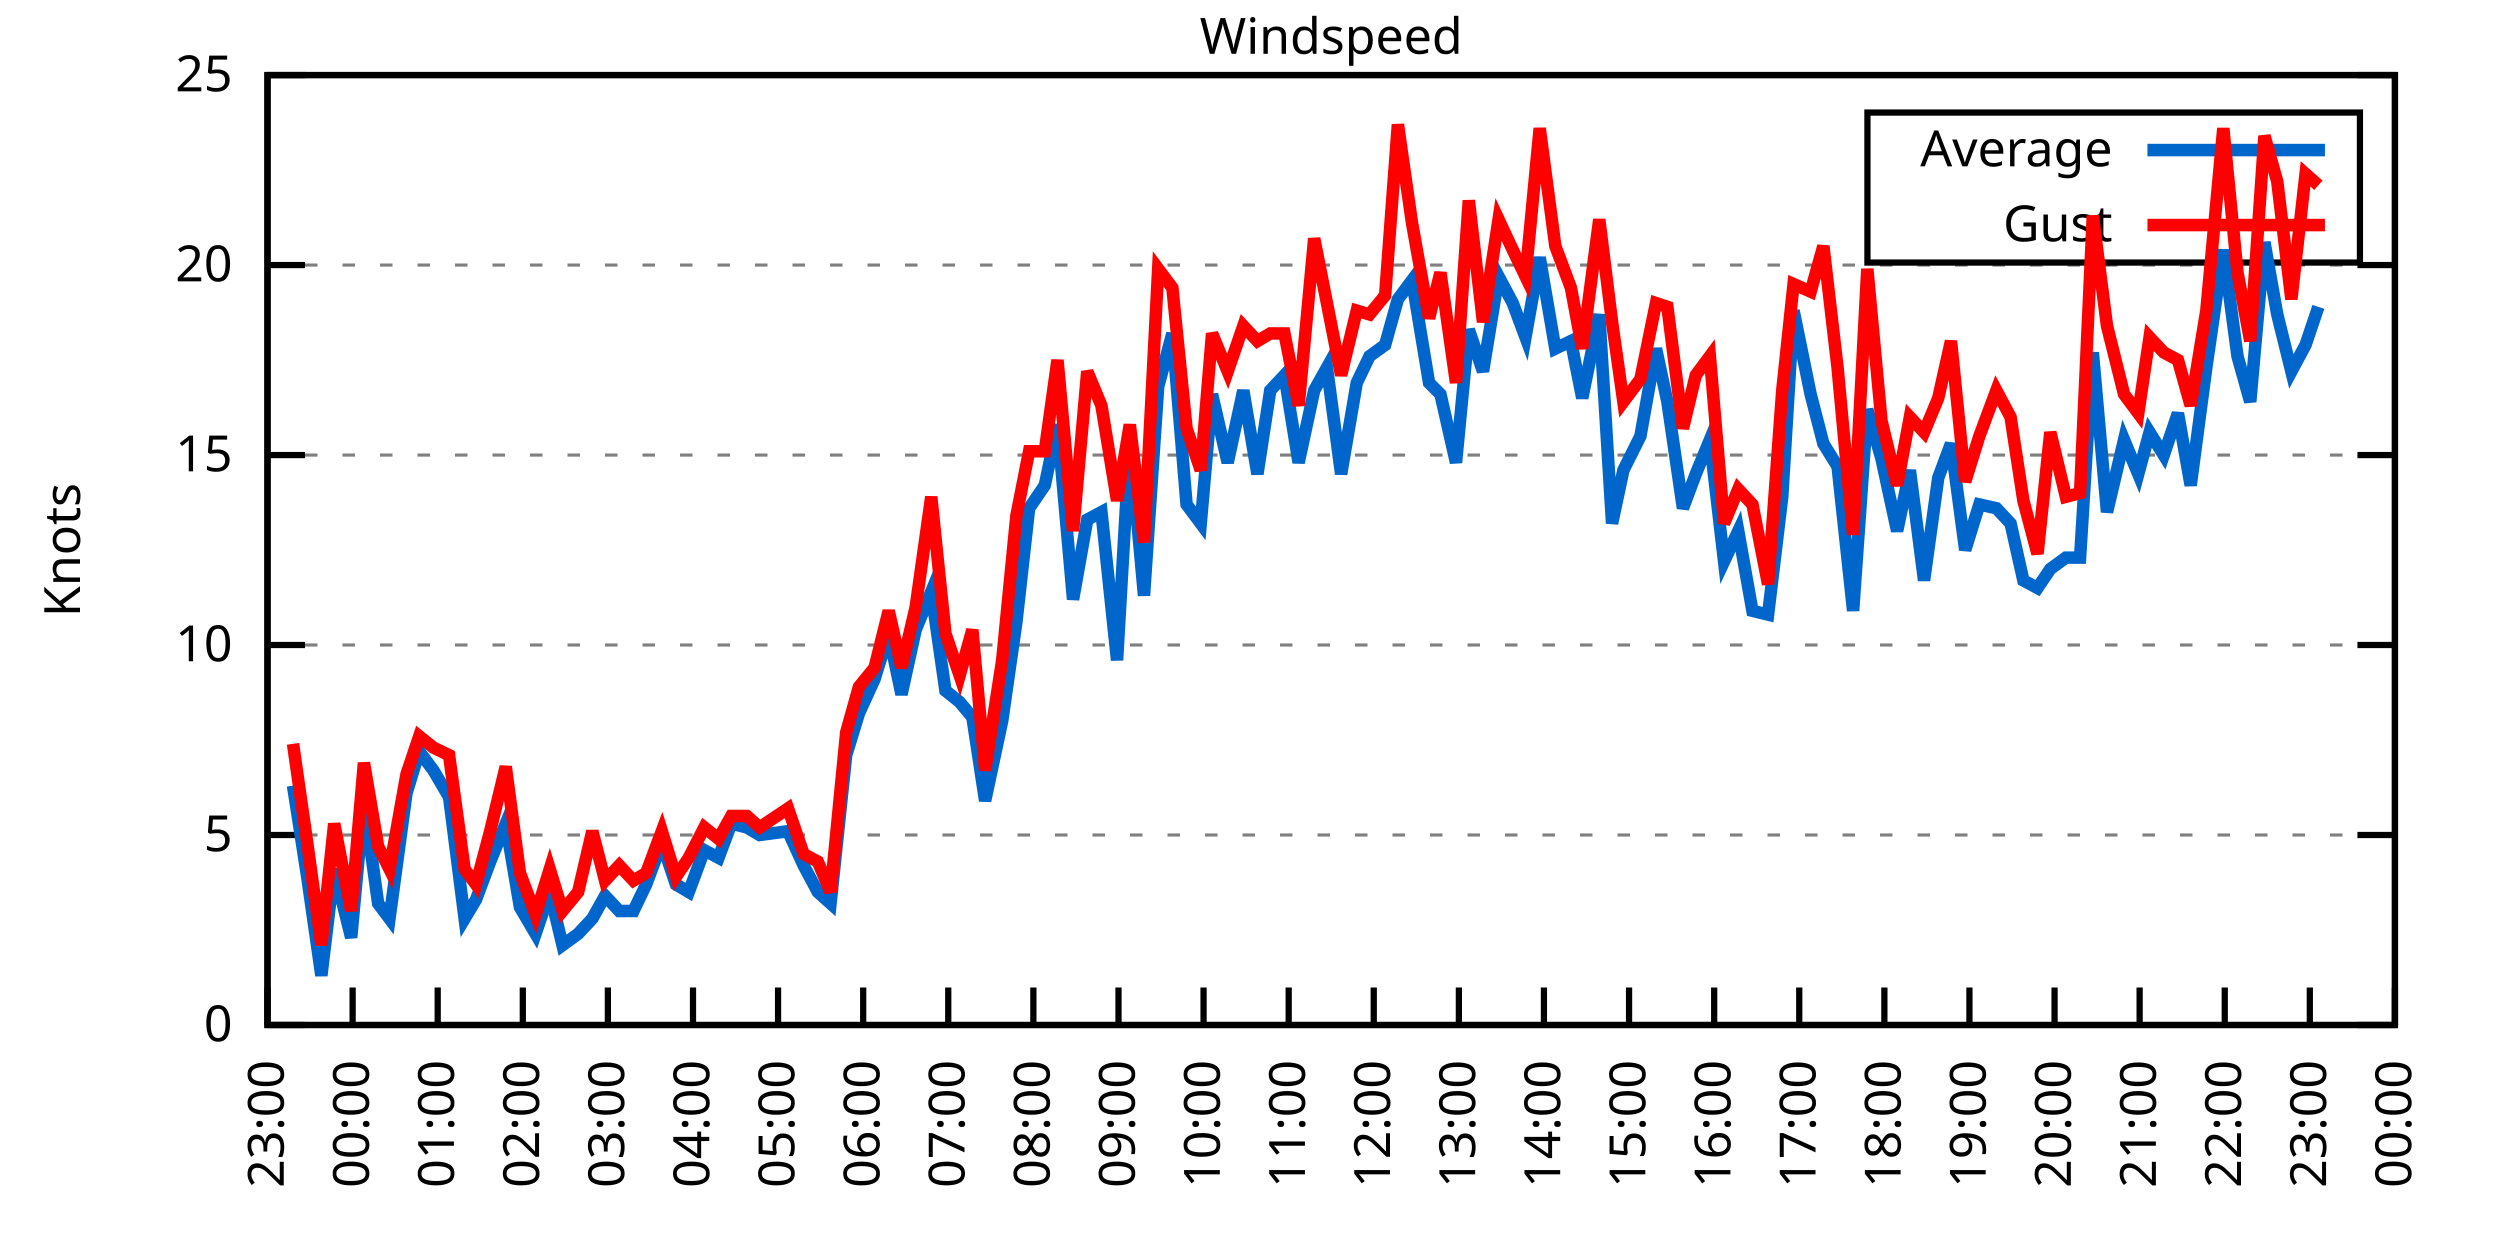
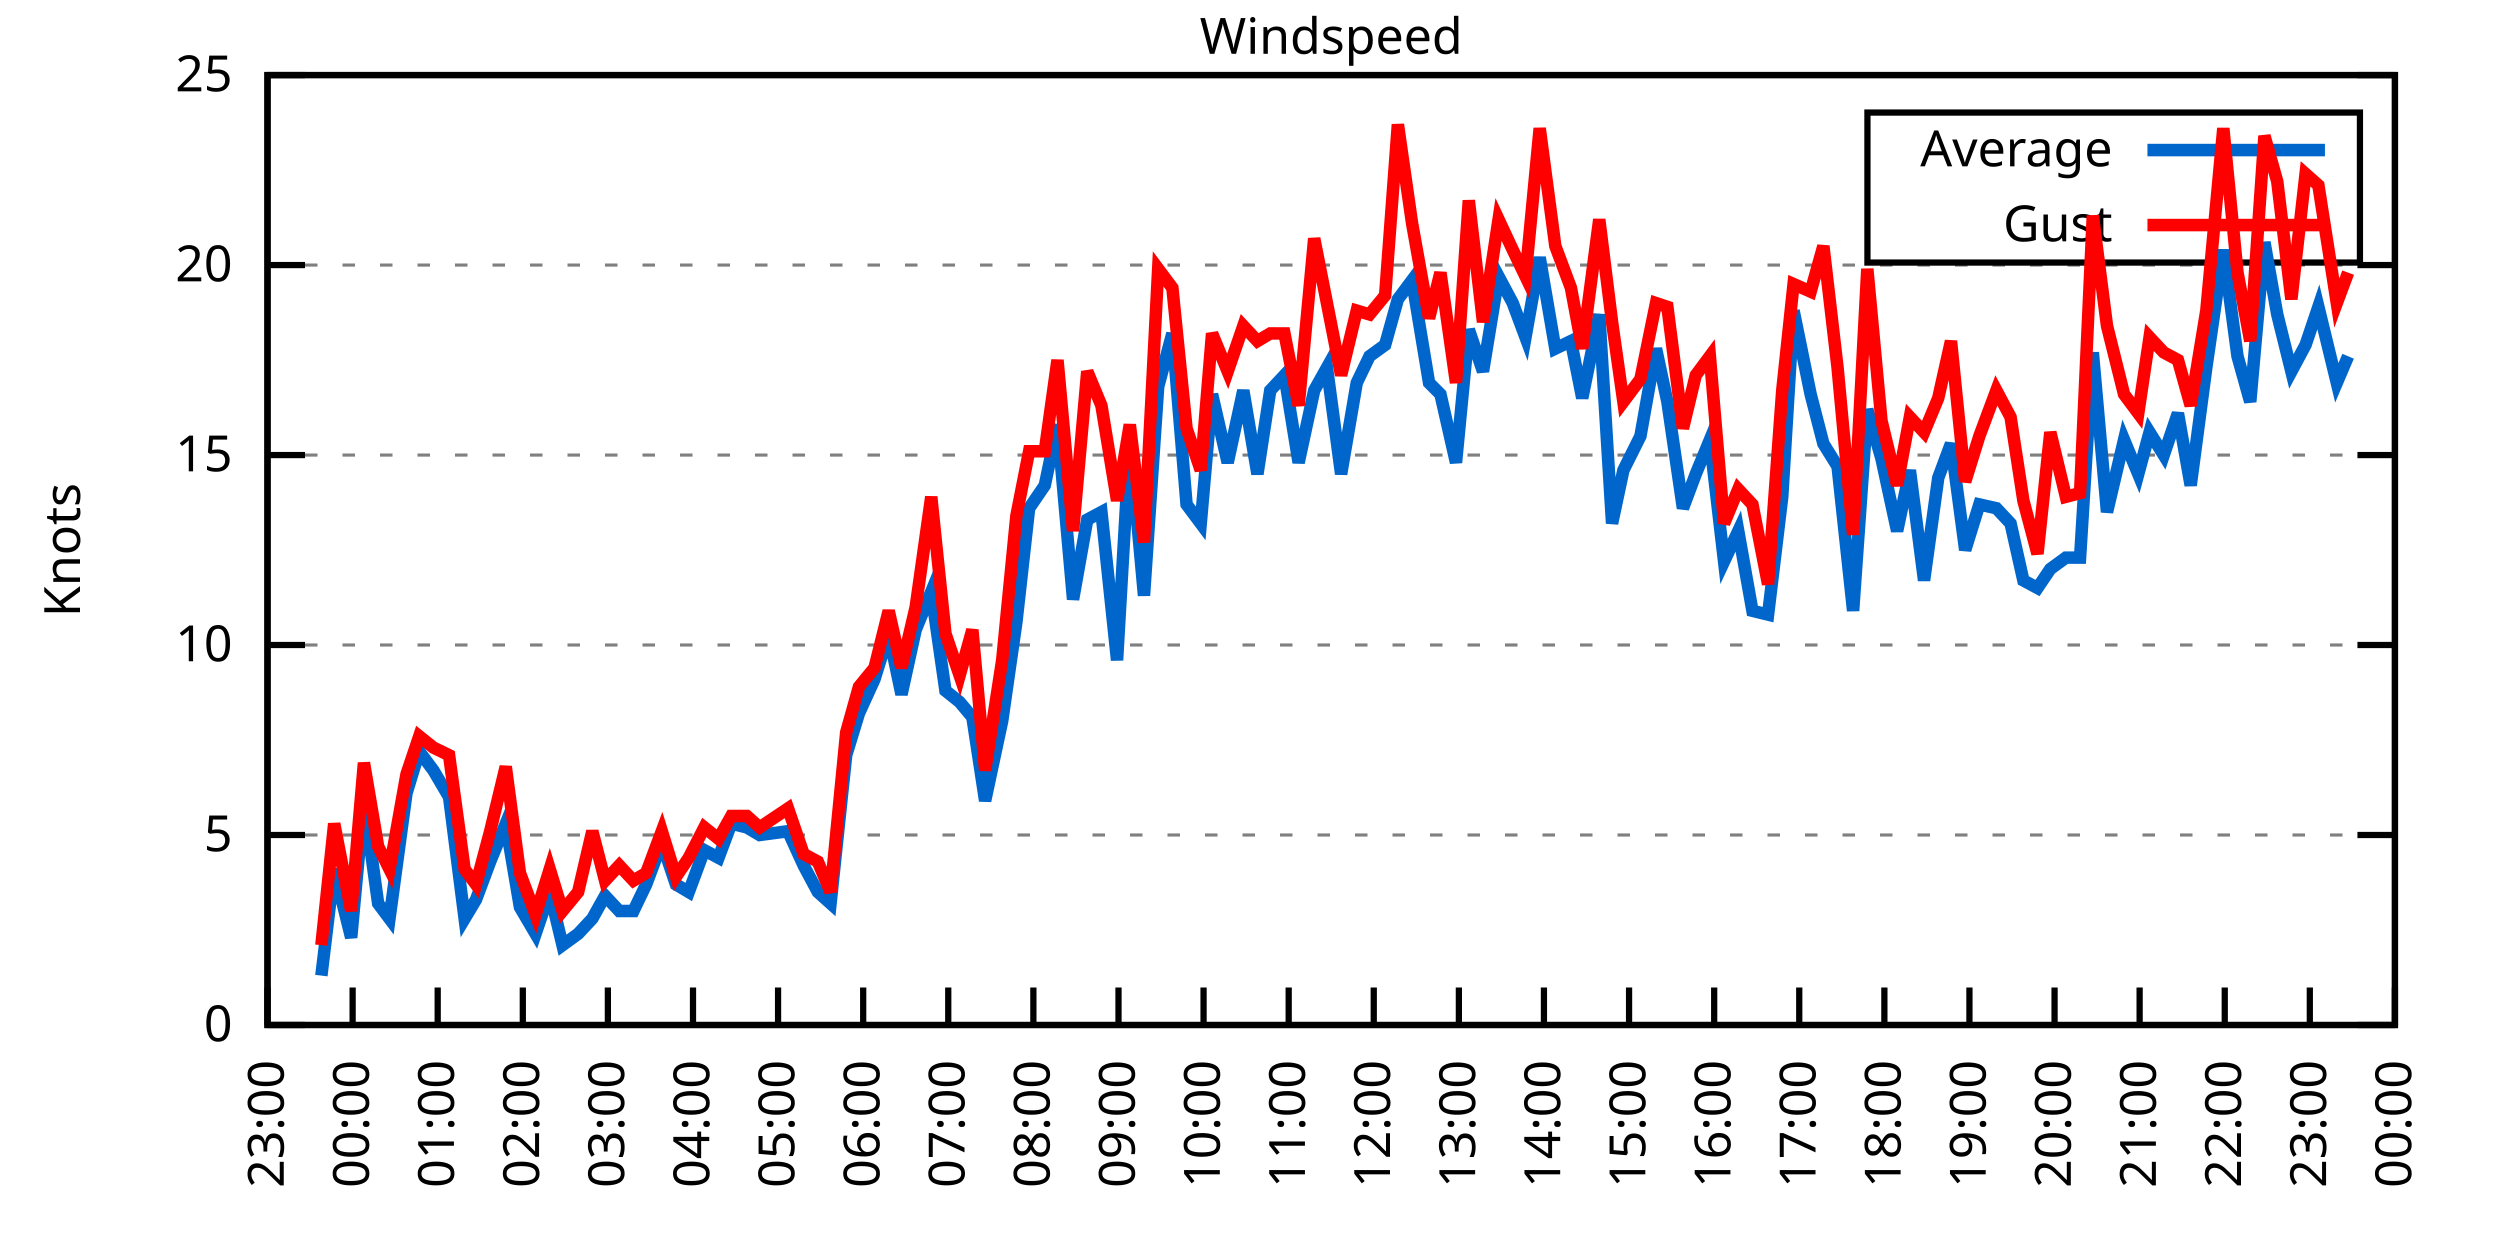
<svg xmlns="http://www.w3.org/2000/svg" xmlns:xlink="http://www.w3.org/1999/xlink" width="400" height="200" viewBox="0 0 400 200">
  <g id="gnuplot_canvas">
    <rect x="0" y="0" width="400" height="200" fill="none" />
    <defs>
      <circle id="gpDot" r="0.5" stroke-width="0.5" stroke="currentColor" />
      <path id="gpPt0" stroke-width="0.333" stroke="currentColor" d="M-1,0 h2 M0,-1 v2" />
      <path id="gpPt1" stroke-width="0.333" stroke="currentColor" d="M-1,-1 L1,1 M1,-1 L-1,1" />
      <path id="gpPt2" stroke-width="0.333" stroke="currentColor" d="M-1,0 L1,0 M0,-1 L0,1 M-1,-1 L1,1 M-1,1 L1,-1" />
      <rect id="gpPt3" stroke-width="0.333" stroke="currentColor" x="-1" y="-1" width="2" height="2" />
      <rect id="gpPt4" stroke-width="0.333" stroke="currentColor" fill="currentColor" x="-1" y="-1" width="2" height="2" />
      <circle id="gpPt5" stroke-width="0.333" stroke="currentColor" cx="0" cy="0" r="1" />
      <use xlink:href="#gpPt5" id="gpPt6" fill="currentColor" stroke="none" />
      <path id="gpPt7" stroke-width="0.333" stroke="currentColor" d="M0,-1.33 L-1.33,0.67 L1.33,0.67 z" />
      <use xlink:href="#gpPt7" id="gpPt8" fill="currentColor" stroke="none" />
      <use xlink:href="#gpPt7" id="gpPt9" stroke="currentColor" transform="rotate(180)" />
      <use xlink:href="#gpPt9" id="gpPt10" fill="currentColor" stroke="none" />
      <use xlink:href="#gpPt3" id="gpPt11" stroke="currentColor" transform="rotate(45)" />
      <use xlink:href="#gpPt11" id="gpPt12" fill="currentColor" stroke="none" />
      <path id="gpPt13" stroke-width="0.333" stroke="currentColor" d="M0,1.330 L1.265,0.411 L0.782,-1.067 L-0.782,-1.076 L-1.265,0.411 z" />
      <use xlink:href="#gpPt13" id="gpPt14" fill="currentColor" stroke="none" />
      <filter id="textbox" filterUnits="objectBoundingBox" x="0" y="0" height="1" width="1">
        <feFlood flood-color="white" flood-opacity="1" result="bgnd" />
        <feComposite in="SourceGraphic" in2="bgnd" operator="atop" />
      </filter>
      <filter id="greybox" filterUnits="objectBoundingBox" x="0" y="0" height="1" width="1">
        <feFlood flood-color="lightgrey" flood-opacity="1" result="grey" />
        <feComposite in="SourceGraphic" in2="grey" operator="atop" />
      </filter>
    </defs>
    <g fill="none" color="white" stroke="currentColor" stroke-width="1.00" stroke-linecap="butt" stroke-linejoin="miter">
</g>
    <g fill="none" color="black" stroke="currentColor" stroke-width="1.00" stroke-linecap="butt" stroke-linejoin="miter">
      <g stroke="none" shape-rendering="crispEdges">
        <polygon fill="rgb(255, 255, 255)" points="42.80,164.00 383.18,164.00 383.18,12.02 42.80,12.02 " />
      </g>
    </g>
    <g fill="none" color="black" stroke="currentColor" stroke-width="1.00" stroke-linecap="butt" stroke-linejoin="miter">
</g>
    <g fill="none" color="black" stroke="black" stroke-width="0.50" stroke-linecap="butt" stroke-linejoin="miter">
</g>
    <g fill="none" color="gray" stroke="currentColor" stroke-width="0.50" stroke-linecap="butt" stroke-linejoin="miter">
      <path stroke="gray" stroke-dasharray="2,4" class="gridline" d="M42.80,164.00 L383.19,164.00  " />
    </g>
    <g fill="none" color="gray" stroke="gray" stroke-width="1.00" stroke-linecap="butt" stroke-linejoin="miter">
</g>
    <g fill="none" color="black" stroke="currentColor" stroke-width="1.00" stroke-linecap="butt" stroke-linejoin="miter">
      <path stroke="black" d="M42.80,164.00 L48.80,164.00 M383.19,164.00 L377.19,164.00  " />
      <g transform="translate(37.20,166.60)" stroke="none" fill="black" font-family="Sans" font-size="8.00" text-anchor="end">
        <text>
          <tspan font-family="Sans"> 0</tspan>
        </text>
      </g>
    </g>
    <g fill="none" color="black" stroke="currentColor" stroke-width="1.00" stroke-linecap="butt" stroke-linejoin="miter">
</g>
    <g fill="none" color="black" stroke="black" stroke-width="0.50" stroke-linecap="butt" stroke-linejoin="miter">
</g>
    <g fill="none" color="gray" stroke="currentColor" stroke-width="0.50" stroke-linecap="butt" stroke-linejoin="miter">
      <path stroke="gray" stroke-dasharray="2,4" class="gridline" d="M42.80,133.60 L383.19,133.60  " />
    </g>
    <g fill="none" color="gray" stroke="gray" stroke-width="1.00" stroke-linecap="butt" stroke-linejoin="miter">
</g>
    <g fill="none" color="black" stroke="currentColor" stroke-width="1.00" stroke-linecap="butt" stroke-linejoin="miter">
      <path stroke="black" d="M42.80,133.60 L48.80,133.60 M383.19,133.60 L377.19,133.60  " />
      <g transform="translate(37.20,136.20)" stroke="none" fill="black" font-family="Sans" font-size="8.00" text-anchor="end">
        <text>
          <tspan font-family="Sans"> 5</tspan>
        </text>
      </g>
    </g>
    <g fill="none" color="black" stroke="currentColor" stroke-width="1.00" stroke-linecap="butt" stroke-linejoin="miter">
</g>
    <g fill="none" color="black" stroke="black" stroke-width="0.50" stroke-linecap="butt" stroke-linejoin="miter">
</g>
    <g fill="none" color="gray" stroke="currentColor" stroke-width="0.50" stroke-linecap="butt" stroke-linejoin="miter">
      <path stroke="gray" stroke-dasharray="2,4" class="gridline" d="M42.80,103.20 L383.19,103.20  " />
    </g>
    <g fill="none" color="gray" stroke="gray" stroke-width="1.00" stroke-linecap="butt" stroke-linejoin="miter">
</g>
    <g fill="none" color="black" stroke="currentColor" stroke-width="1.00" stroke-linecap="butt" stroke-linejoin="miter">
      <path stroke="black" d="M42.80,103.20 L48.80,103.20 M383.19,103.20 L377.19,103.20  " />
      <g transform="translate(37.20,105.80)" stroke="none" fill="black" font-family="Sans" font-size="8.00" text-anchor="end">
        <text>
          <tspan font-family="Sans"> 10</tspan>
        </text>
      </g>
    </g>
    <g fill="none" color="black" stroke="currentColor" stroke-width="1.00" stroke-linecap="butt" stroke-linejoin="miter">
</g>
    <g fill="none" color="black" stroke="black" stroke-width="0.50" stroke-linecap="butt" stroke-linejoin="miter">
</g>
    <g fill="none" color="gray" stroke="currentColor" stroke-width="0.50" stroke-linecap="butt" stroke-linejoin="miter">
      <path stroke="gray" stroke-dasharray="2,4" class="gridline" d="M42.80,72.81 L383.19,72.81  " />
    </g>
    <g fill="none" color="gray" stroke="gray" stroke-width="1.00" stroke-linecap="butt" stroke-linejoin="miter">
</g>
    <g fill="none" color="black" stroke="currentColor" stroke-width="1.00" stroke-linecap="butt" stroke-linejoin="miter">
      <path stroke="black" d="M42.80,72.81 L48.80,72.81 M383.19,72.81 L377.19,72.81  " />
      <g transform="translate(37.20,75.41)" stroke="none" fill="black" font-family="Sans" font-size="8.00" text-anchor="end">
        <text>
          <tspan font-family="Sans"> 15</tspan>
        </text>
      </g>
    </g>
    <g fill="none" color="black" stroke="currentColor" stroke-width="1.00" stroke-linecap="butt" stroke-linejoin="miter">
</g>
    <g fill="none" color="black" stroke="black" stroke-width="0.50" stroke-linecap="butt" stroke-linejoin="miter">
</g>
    <g fill="none" color="gray" stroke="currentColor" stroke-width="0.50" stroke-linecap="butt" stroke-linejoin="miter">
      <path stroke="gray" stroke-dasharray="2,4" class="gridline" d="M42.80,42.41 L383.19,42.41  " />
    </g>
    <g fill="none" color="gray" stroke="gray" stroke-width="1.00" stroke-linecap="butt" stroke-linejoin="miter">
</g>
    <g fill="none" color="black" stroke="currentColor" stroke-width="1.00" stroke-linecap="butt" stroke-linejoin="miter">
      <path stroke="black" d="M42.80,42.41 L48.80,42.41 M383.19,42.41 L377.19,42.41  " />
      <g transform="translate(37.20,45.01)" stroke="none" fill="black" font-family="Sans" font-size="8.00" text-anchor="end">
        <text>
          <tspan font-family="Sans"> 20</tspan>
        </text>
      </g>
    </g>
    <g fill="none" color="black" stroke="currentColor" stroke-width="1.00" stroke-linecap="butt" stroke-linejoin="miter">
</g>
    <g fill="none" color="black" stroke="black" stroke-width="0.50" stroke-linecap="butt" stroke-linejoin="miter">
</g>
    <g fill="none" color="gray" stroke="currentColor" stroke-width="0.50" stroke-linecap="butt" stroke-linejoin="miter">
      <path stroke="gray" stroke-dasharray="2,4" class="gridline" d="M42.80,12.01 L383.19,12.01  " />
    </g>
    <g fill="none" color="gray" stroke="gray" stroke-width="1.00" stroke-linecap="butt" stroke-linejoin="miter">
</g>
    <g fill="none" color="black" stroke="currentColor" stroke-width="1.00" stroke-linecap="butt" stroke-linejoin="miter">
      <path stroke="black" d="M42.80,12.01 L48.80,12.01 M383.19,12.01 L377.19,12.01  " />
      <g transform="translate(37.20,14.61)" stroke="none" fill="black" font-family="Sans" font-size="8.00" text-anchor="end">
        <text>
          <tspan font-family="Sans"> 25</tspan>
        </text>
      </g>
    </g>
    <g fill="none" color="black" stroke="currentColor" stroke-width="1.00" stroke-linecap="butt" stroke-linejoin="miter">
      <path stroke="black" d="M42.80,164.00 L42.80,158.00  " />
      <g transform="translate(45.40,169.60) rotate(270.00)" stroke="none" fill="black" font-family="Sans" font-size="8.00" text-anchor="end">
        <text>
          <tspan font-family="Sans">23:00</tspan>
        </text>
      </g>
    </g>
    <g fill="none" color="black" stroke="currentColor" stroke-width="1.00" stroke-linecap="butt" stroke-linejoin="miter">
      <path stroke="black" d="M56.42,164.00 L56.42,158.00  " />
      <g transform="translate(59.02,169.60) rotate(270.00)" stroke="none" fill="black" font-family="Sans" font-size="8.00" text-anchor="end">
        <text>
          <tspan font-family="Sans">00:00</tspan>
        </text>
      </g>
    </g>
    <g fill="none" color="black" stroke="currentColor" stroke-width="1.00" stroke-linecap="butt" stroke-linejoin="miter">
      <path stroke="black" d="M70.03,164.00 L70.03,158.00  " />
      <g transform="translate(72.63,169.60) rotate(270.00)" stroke="none" fill="black" font-family="Sans" font-size="8.00" text-anchor="end">
        <text>
          <tspan font-family="Sans">01:00</tspan>
        </text>
      </g>
    </g>
    <g fill="none" color="black" stroke="currentColor" stroke-width="1.00" stroke-linecap="butt" stroke-linejoin="miter">
      <path stroke="black" d="M83.65,164.00 L83.65,158.00  " />
      <g transform="translate(86.25,169.60) rotate(270.00)" stroke="none" fill="black" font-family="Sans" font-size="8.00" text-anchor="end">
        <text>
          <tspan font-family="Sans">02:00</tspan>
        </text>
      </g>
    </g>
    <g fill="none" color="black" stroke="currentColor" stroke-width="1.00" stroke-linecap="butt" stroke-linejoin="miter">
      <path stroke="black" d="M97.26,164.00 L97.26,158.00  " />
      <g transform="translate(99.86,169.60) rotate(270.00)" stroke="none" fill="black" font-family="Sans" font-size="8.00" text-anchor="end">
        <text>
          <tspan font-family="Sans">03:00</tspan>
        </text>
      </g>
    </g>
    <g fill="none" color="black" stroke="currentColor" stroke-width="1.00" stroke-linecap="butt" stroke-linejoin="miter">
      <path stroke="black" d="M110.88,164.00 L110.88,158.00  " />
      <g transform="translate(113.48,169.60) rotate(270.00)" stroke="none" fill="black" font-family="Sans" font-size="8.00" text-anchor="end">
        <text>
          <tspan font-family="Sans">04:00</tspan>
        </text>
      </g>
    </g>
    <g fill="none" color="black" stroke="currentColor" stroke-width="1.00" stroke-linecap="butt" stroke-linejoin="miter">
      <path stroke="black" d="M124.49,164.00 L124.49,158.00  " />
      <g transform="translate(127.09,169.60) rotate(270.00)" stroke="none" fill="black" font-family="Sans" font-size="8.00" text-anchor="end">
        <text>
          <tspan font-family="Sans">05:00</tspan>
        </text>
      </g>
    </g>
    <g fill="none" color="black" stroke="currentColor" stroke-width="1.00" stroke-linecap="butt" stroke-linejoin="miter">
      <path stroke="black" d="M138.11,164.00 L138.11,158.00  " />
      <g transform="translate(140.71,169.60) rotate(270.00)" stroke="none" fill="black" font-family="Sans" font-size="8.00" text-anchor="end">
        <text>
          <tspan font-family="Sans">06:00</tspan>
        </text>
      </g>
    </g>
    <g fill="none" color="black" stroke="currentColor" stroke-width="1.00" stroke-linecap="butt" stroke-linejoin="miter">
      <path stroke="black" d="M151.72,164.00 L151.72,158.00  " />
      <g transform="translate(154.32,169.60) rotate(270.00)" stroke="none" fill="black" font-family="Sans" font-size="8.00" text-anchor="end">
        <text>
          <tspan font-family="Sans">07:00</tspan>
        </text>
      </g>
    </g>
    <g fill="none" color="black" stroke="currentColor" stroke-width="1.00" stroke-linecap="butt" stroke-linejoin="miter">
      <path stroke="black" d="M165.34,164.00 L165.34,158.00  " />
      <g transform="translate(167.94,169.60) rotate(270.00)" stroke="none" fill="black" font-family="Sans" font-size="8.00" text-anchor="end">
        <text>
          <tspan font-family="Sans">08:00</tspan>
        </text>
      </g>
    </g>
    <g fill="none" color="black" stroke="currentColor" stroke-width="1.00" stroke-linecap="butt" stroke-linejoin="miter">
      <path stroke="black" d="M178.96,164.00 L178.96,158.00  " />
      <g transform="translate(181.56,169.60) rotate(270.00)" stroke="none" fill="black" font-family="Sans" font-size="8.00" text-anchor="end">
        <text>
          <tspan font-family="Sans">09:00</tspan>
        </text>
      </g>
    </g>
    <g fill="none" color="black" stroke="currentColor" stroke-width="1.00" stroke-linecap="butt" stroke-linejoin="miter">
      <path stroke="black" d="M192.57,164.00 L192.57,158.00  " />
      <g transform="translate(195.17,169.60) rotate(270.00)" stroke="none" fill="black" font-family="Sans" font-size="8.00" text-anchor="end">
        <text>
          <tspan font-family="Sans">10:00</tspan>
        </text>
      </g>
    </g>
    <g fill="none" color="black" stroke="currentColor" stroke-width="1.00" stroke-linecap="butt" stroke-linejoin="miter">
      <path stroke="black" d="M206.19,164.00 L206.19,158.00  " />
      <g transform="translate(208.79,169.60) rotate(270.00)" stroke="none" fill="black" font-family="Sans" font-size="8.00" text-anchor="end">
        <text>
          <tspan font-family="Sans">11:00</tspan>
        </text>
      </g>
    </g>
    <g fill="none" color="black" stroke="currentColor" stroke-width="1.00" stroke-linecap="butt" stroke-linejoin="miter">
      <path stroke="black" d="M219.80,164.00 L219.80,158.00  " />
      <g transform="translate(222.40,169.60) rotate(270.00)" stroke="none" fill="black" font-family="Sans" font-size="8.00" text-anchor="end">
        <text>
          <tspan font-family="Sans">12:00</tspan>
        </text>
      </g>
    </g>
    <g fill="none" color="black" stroke="currentColor" stroke-width="1.00" stroke-linecap="butt" stroke-linejoin="miter">
      <path stroke="black" d="M233.42,164.00 L233.42,158.00  " />
      <g transform="translate(236.02,169.60) rotate(270.00)" stroke="none" fill="black" font-family="Sans" font-size="8.00" text-anchor="end">
        <text>
          <tspan font-family="Sans">13:00</tspan>
        </text>
      </g>
    </g>
    <g fill="none" color="black" stroke="currentColor" stroke-width="1.00" stroke-linecap="butt" stroke-linejoin="miter">
      <path stroke="black" d="M247.03,164.00 L247.03,158.00  " />
      <g transform="translate(249.63,169.60) rotate(270.00)" stroke="none" fill="black" font-family="Sans" font-size="8.00" text-anchor="end">
        <text>
          <tspan font-family="Sans">14:00</tspan>
        </text>
      </g>
    </g>
    <g fill="none" color="black" stroke="currentColor" stroke-width="1.00" stroke-linecap="butt" stroke-linejoin="miter">
      <path stroke="black" d="M260.65,164.00 L260.65,158.00  " />
      <g transform="translate(263.25,169.60) rotate(270.00)" stroke="none" fill="black" font-family="Sans" font-size="8.00" text-anchor="end">
        <text>
          <tspan font-family="Sans">15:00</tspan>
        </text>
      </g>
    </g>
    <g fill="none" color="black" stroke="currentColor" stroke-width="1.00" stroke-linecap="butt" stroke-linejoin="miter">
      <path stroke="black" d="M274.27,164.00 L274.27,158.00  " />
      <g transform="translate(276.87,169.60) rotate(270.00)" stroke="none" fill="black" font-family="Sans" font-size="8.00" text-anchor="end">
        <text>
          <tspan font-family="Sans">16:00</tspan>
        </text>
      </g>
    </g>
    <g fill="none" color="black" stroke="currentColor" stroke-width="1.00" stroke-linecap="butt" stroke-linejoin="miter">
      <path stroke="black" d="M287.88,164.00 L287.88,158.00  " />
      <g transform="translate(290.48,169.60) rotate(270.00)" stroke="none" fill="black" font-family="Sans" font-size="8.00" text-anchor="end">
        <text>
          <tspan font-family="Sans">17:00</tspan>
        </text>
      </g>
    </g>
    <g fill="none" color="black" stroke="currentColor" stroke-width="1.00" stroke-linecap="butt" stroke-linejoin="miter">
      <path stroke="black" d="M301.50,164.00 L301.50,158.00  " />
      <g transform="translate(304.10,169.60) rotate(270.00)" stroke="none" fill="black" font-family="Sans" font-size="8.00" text-anchor="end">
        <text>
          <tspan font-family="Sans">18:00</tspan>
        </text>
      </g>
    </g>
    <g fill="none" color="black" stroke="currentColor" stroke-width="1.00" stroke-linecap="butt" stroke-linejoin="miter">
      <path stroke="black" d="M315.11,164.00 L315.11,158.00  " />
      <g transform="translate(317.71,169.60) rotate(270.00)" stroke="none" fill="black" font-family="Sans" font-size="8.00" text-anchor="end">
        <text>
          <tspan font-family="Sans">19:00</tspan>
        </text>
      </g>
    </g>
    <g fill="none" color="black" stroke="currentColor" stroke-width="1.00" stroke-linecap="butt" stroke-linejoin="miter">
      <path stroke="black" d="M328.73,164.00 L328.73,158.00  " />
      <g transform="translate(331.33,169.60) rotate(270.00)" stroke="none" fill="black" font-family="Sans" font-size="8.00" text-anchor="end">
        <text>
          <tspan font-family="Sans">20:00</tspan>
        </text>
      </g>
    </g>
    <g fill="none" color="black" stroke="currentColor" stroke-width="1.00" stroke-linecap="butt" stroke-linejoin="miter">
      <path stroke="black" d="M342.34,164.00 L342.34,158.00  " />
      <g transform="translate(344.94,169.60) rotate(270.00)" stroke="none" fill="black" font-family="Sans" font-size="8.00" text-anchor="end">
        <text>
          <tspan font-family="Sans">21:00</tspan>
        </text>
      </g>
    </g>
    <g fill="none" color="black" stroke="currentColor" stroke-width="1.00" stroke-linecap="butt" stroke-linejoin="miter">
      <path stroke="black" d="M355.96,164.00 L355.96,158.00  " />
      <g transform="translate(358.56,169.60) rotate(270.00)" stroke="none" fill="black" font-family="Sans" font-size="8.00" text-anchor="end">
        <text>
          <tspan font-family="Sans">22:00</tspan>
        </text>
      </g>
    </g>
    <g fill="none" color="black" stroke="currentColor" stroke-width="1.00" stroke-linecap="butt" stroke-linejoin="miter">
      <path stroke="black" d="M369.57,164.00 L369.57,158.00  " />
      <g transform="translate(372.17,169.60) rotate(270.00)" stroke="none" fill="black" font-family="Sans" font-size="8.00" text-anchor="end">
        <text>
          <tspan font-family="Sans">23:00</tspan>
        </text>
      </g>
    </g>
    <g fill="none" color="black" stroke="currentColor" stroke-width="1.00" stroke-linecap="butt" stroke-linejoin="miter">
      <path stroke="black" d="M383.19,164.00 L383.19,158.00  " />
      <g transform="translate(385.79,169.60) rotate(270.00)" stroke="none" fill="black" font-family="Sans" font-size="8.00" text-anchor="end">
        <text>
          <tspan font-family="Sans">00:00</tspan>
        </text>
      </g>
    </g>
    <g fill="none" color="black" stroke="currentColor" stroke-width="1.00" stroke-linecap="butt" stroke-linejoin="miter">
</g>
    <g fill="none" color="black" stroke="currentColor" stroke-width="1.00" stroke-linecap="butt" stroke-linejoin="miter">
      <path stroke="black" d="M42.80,12.01 L42.80,164.00 L383.19,164.00 L383.19,12.01 L42.80,12.01 Z  " />
    </g>
    <g fill="none" color="black" stroke="currentColor" stroke-width="1.00" stroke-linecap="butt" stroke-linejoin="miter">
</g>
    <g fill="none" color="black" stroke="currentColor" stroke-width="1.00" stroke-linecap="butt" stroke-linejoin="miter">
      <path stroke="black" d="M298.79,42.01 L298.79,18.01 L377.59,18.01 L377.59,42.01 L298.79,42.01 Z  " />
    </g>
    <g id="Windspeed_plot_1">
      <g fill="none" color="white" stroke="black" stroke-width="2.00" stroke-linecap="butt" stroke-linejoin="miter">
</g>
      <g fill="none" color="black" stroke="currentColor" stroke-width="2.00" stroke-linecap="butt" stroke-linejoin="miter">
        <g transform="translate(337.99,26.61)" stroke="none" fill="black" font-family="Sans" font-size="8.00" text-anchor="end">
          <text>
            <tspan font-family="Sans">Average</tspan>
          </text>
        </g>
      </g>
      <g fill="none" color="black" stroke="currentColor" stroke-width="2.00" stroke-linecap="butt" stroke-linejoin="miter">
-         <path stroke="rgb(  0, 102, 204)" d="M343.59,24.01 L371.99,24.01 M46.88,125.70 L49.15,140.29 L51.42,156.10 L53.47,139.07 L56.19,150.02 L58.23,128.13   L60.50,144.55 L62.32,146.98 L65.04,126.91 L67.08,120.23 L69.35,123.27 L71.85,127.52 L74.34,146.98 L76.16,143.94   L78.43,137.86 L80.92,131.78 L83.19,145.15 L85.69,149.41 L87.96,142.72 L90.00,151.23 L92.50,149.41 L94.77,146.98   L96.81,143.33 L99.08,145.76 L101.35,145.76 L103.39,141.51 L105.89,134.82 L108.15,141.51 L110.20,142.72 L112.69,136.03   L114.96,137.25 L117.01,131.78 L119.50,132.39 L121.54,133.60 L126.08,132.99 L128.58,138.47 L130.85,142.72 L132.89,144.55   L135.39,120.83 L137.43,114.15 L139.92,108.68 L142.19,101.38 L144.24,111.11 L146.51,100.77 L149.00,94.69 L151.27,110.50   L153.54,112.32 L155.58,114.76 L157.62,128.13 L160.35,115.36 L162.62,99.56 L164.66,81.32 L167.16,77.67 L169.20,67.94   L171.69,95.91 L173.96,83.14 L176.23,81.93 L178.73,105.64 L180.77,70.37 L183.04,95.30 L185.31,61.86 L187.58,53.35   L189.85,80.71 L192.12,83.75 L193.93,63.08 L196.43,74.02 L198.93,62.47 L201.19,75.85 L203.24,62.47 L205.51,60.04   L207.78,74.02 L210.27,62.47 L212.31,58.82 L214.58,75.85 L217.08,61.25 L219.12,57.00 L221.62,55.18 L223.66,47.88   L225.93,44.84 L228.65,61.25 L230.47,63.08 L232.96,74.02 L235.01,52.74 L237.28,59.43 L239.77,44.23 L242.04,48.49   L244.08,53.96 L246.35,41.19 L248.85,55.78 L251.35,54.57 L253.16,63.69 L255.88,50.31 L257.93,83.75 L259.74,75.24   L262.47,69.77 L264.96,55.78 L266.78,64.29 L269.27,81.32 L271.32,75.85 L273.58,70.37 L275.85,89.83 L278.12,84.97   L280.39,97.73 L282.89,98.34 L285.16,79.49 L286.97,49.70 L289.70,63.08 L291.74,70.98 L294.01,74.63 L296.50,97.73   L298.77,65.51 L301.04,73.41 L303.54,84.97 L305.58,75.24 L307.85,92.87 L310.12,76.45 L312.16,70.98 L314.43,88.00   L316.70,80.71 L319.42,81.32 L321.69,83.75 L323.74,92.87 L326.00,94.08 L328.05,91.04 L330.54,89.22 L332.81,89.22   L334.85,56.39 L337.12,81.93 L339.85,70.37 L342.12,75.85 L343.93,69.16 L346.20,72.81 L348.47,66.12 L350.51,77.67   L353.01,58.82 L355.73,39.98 L358.00,57.00 L360.04,64.29 L362.31,38.76 L364.36,50.31 L366.62,59.43 L368.89,55.18   L370.94,49.10  " />
+         <path stroke="rgb(  0, 102, 204)" d="M343.59,24.01 L371.99,24.01 M51.42,156.10 L53.47,139.07 L56.19,150.02 L58.23,128.13 L60.50,144.55 L62.32,146.98   L65.04,126.91 L67.08,120.23 L69.35,123.27 L71.85,127.52 L74.34,146.98 L76.16,143.94 L78.43,137.86 L80.92,131.78   L83.19,145.15 L85.69,149.41 L87.96,142.72 L90.00,151.23 L92.50,149.41 L94.77,146.98 L96.81,143.33 L99.08,145.76   L101.35,145.76 L103.39,141.51 L105.89,134.82 L108.15,141.51 L110.20,142.72 L112.69,136.03 L114.96,137.25 L117.01,131.78   L119.50,132.39 L121.54,133.60 L126.08,132.99 L128.58,138.47 L130.85,142.72 L132.89,144.55 L135.39,120.83 L137.43,114.15   L139.92,108.68 L142.19,101.38 L144.24,111.11 L146.51,100.77 L149.00,94.69 L151.27,110.50 L153.54,112.32 L155.58,114.76   L157.62,128.13 L160.35,115.36 L162.62,99.56 L164.66,81.32 L167.16,77.67 L169.20,67.94 L171.69,95.91 L173.96,83.14   L176.23,81.93 L178.73,105.64 L180.77,70.37 L183.04,95.30 L185.31,61.86 L187.58,53.35 L189.85,80.71 L192.12,83.75   L193.93,63.08 L196.43,74.02 L198.93,62.47 L201.19,75.85 L203.24,62.47 L205.51,60.04 L207.78,74.02 L210.27,62.47   L212.31,58.82 L214.58,75.85 L217.08,61.25 L219.12,57.00 L221.62,55.18 L223.66,47.88 L225.93,44.84 L228.65,61.25   L230.47,63.08 L232.96,74.02 L235.01,52.74 L237.28,59.43 L239.77,44.23 L242.04,48.49 L244.08,53.96 L246.35,41.19   L248.85,55.78 L251.35,54.57 L253.16,63.69 L255.88,50.31 L257.93,83.75 L259.74,75.24 L262.47,69.77 L264.96,55.78   L266.78,64.29 L269.27,81.32 L271.32,75.85 L273.58,70.37 L275.85,89.83 L278.12,84.97 L280.39,97.73 L282.89,98.34   L285.16,79.49 L286.97,49.70 L289.70,63.08 L291.74,70.98 L294.01,74.63 L296.50,97.73 L298.77,65.51 L301.04,73.41   L303.54,84.97 L305.58,75.24 L307.85,92.87 L310.12,76.45 L312.16,70.98 L314.43,88.00 L316.70,80.71 L319.42,81.32   L321.69,83.75 L323.74,92.87 L326.00,94.08 L328.05,91.04 L330.54,89.22 L332.81,89.22 L334.85,56.39 L337.12,81.93   L339.85,70.37 L342.12,75.85 L343.93,69.16 L346.20,72.81 L348.47,66.12 L350.51,77.67 L353.01,58.82 L355.73,39.98   L358.00,57.00 L360.04,64.29 L362.31,38.76 L364.36,50.31 L366.62,59.43 L368.89,55.18 L370.94,49.10 L373.89,61.25   L375.70,57.00  " />
      </g>
    </g>
    <g id="Windspeed_plot_2">
      <g fill="none" color="black" stroke="currentColor" stroke-width="2.00" stroke-linecap="butt" stroke-linejoin="miter">
        <g transform="translate(337.99,38.61)" stroke="none" fill="black" font-family="Sans" font-size="8.00" text-anchor="end">
          <text>
            <tspan font-family="Sans">Gust</tspan>
          </text>
        </g>
      </g>
      <g fill="none" color="black" stroke="currentColor" stroke-width="2.00" stroke-linecap="butt" stroke-linejoin="miter">
-         <path stroke="rgb(255,   0,   0)" d="M343.59,36.01 L371.99,36.01 M46.88,119.01 L49.15,134.82 L51.42,151.23 L53.47,131.78 L56.19,145.76 L58.23,122.05   L60.50,135.43 L62.32,139.07 L65.04,123.87 L67.08,117.80 L69.35,119.62 L71.85,120.83 L74.34,139.07 L76.16,141.51   L78.43,132.99 L80.92,122.66 L83.19,139.68 L85.69,146.37 L87.96,139.07 L90.00,145.76 L92.50,142.72 L94.77,132.99   L96.81,140.90 L99.08,138.47 L101.35,140.90 L103.39,139.68 L105.89,132.99 L108.15,140.29 L110.20,137.25 L112.69,132.39   L114.96,134.21 L117.01,130.56 L119.50,130.56 L121.54,132.39 L126.08,129.35 L128.58,136.64 L130.85,137.86 L132.89,142.72   L135.39,117.19 L137.43,109.89 L139.92,106.85 L142.19,97.73 L144.24,106.85 L146.51,97.12 L149.00,79.49 L151.27,101.38   L153.54,108.07 L155.58,100.77 L157.62,123.27 L160.35,105.64 L162.62,82.53 L164.66,72.20 L167.16,72.20 L169.20,57.61   L171.69,84.97 L173.96,59.43 L176.23,64.90 L178.73,80.10 L180.77,67.94 L183.04,86.79 L185.31,43.02 L187.58,46.06   L189.85,68.55 L192.12,75.24 L193.93,53.35 L196.43,59.43 L198.93,52.14 L201.19,54.57 L203.24,53.35 L205.51,53.35   L207.78,64.90 L210.27,38.15 L212.31,48.49 L214.58,60.04 L217.08,49.70 L219.12,50.31 L221.62,47.27 L223.66,19.91   L225.93,35.72 L228.65,50.92 L230.47,43.62 L232.96,61.25 L235.01,32.07 L237.28,51.53 L239.77,35.11 L242.04,39.98   L244.08,44.23 L246.35,20.52 L248.85,39.37 L251.35,46.06 L253.16,55.78 L255.88,35.11 L257.93,51.53 L259.74,64.29   L262.47,60.65 L264.96,48.49 L266.78,49.10 L269.27,68.55 L271.32,60.04 L273.58,57.00 L275.85,83.75 L278.12,78.28   L280.39,80.71 L282.89,93.48 L285.16,62.47 L286.97,45.45 L289.70,46.66 L291.74,39.37 L294.01,58.82 L296.50,85.57   L298.77,43.02 L301.04,67.33 L303.54,77.67 L305.58,66.73 L307.85,69.16 L310.12,63.69 L312.16,54.57 L314.43,77.06   L316.70,69.77 L319.42,62.47 L321.69,66.73 L323.74,80.10 L326.00,88.61 L328.05,69.16 L330.54,79.49 L332.81,78.89   L334.85,34.50 L337.12,52.14 L339.85,63.08 L342.12,66.12 L343.93,53.96 L346.20,56.39 L348.47,57.61 L350.51,64.90   L353.01,49.70 L355.73,20.52 L358.00,43.62 L360.04,54.57 L362.31,21.74 L364.36,29.03 L366.62,47.88 L368.89,27.82   L370.94,29.64  " />
+         <path stroke="rgb(255,   0,   0)" d="M343.59,36.01 L371.99,36.01 M51.42,151.23 L53.47,131.78 L56.19,145.76 L58.23,122.05 L60.50,135.43 L62.32,139.07   L65.04,123.87 L67.08,117.80 L69.35,119.62 L71.85,120.83 L74.34,139.07 L76.16,141.51 L78.43,132.99 L80.92,122.66   L83.19,139.68 L85.69,146.37 L87.96,139.07 L90.00,145.76 L92.50,142.72 L94.77,132.99 L96.81,140.90 L99.08,138.47   L101.35,140.90 L103.39,139.68 L105.89,132.99 L108.15,140.29 L110.20,137.25 L112.69,132.39 L114.96,134.21 L117.01,130.56   L119.50,130.56 L121.54,132.39 L126.08,129.35 L128.58,136.64 L130.85,137.86 L132.89,142.72 L135.39,117.19 L137.43,109.89   L139.92,106.85 L142.19,97.73 L144.24,106.85 L146.51,97.12 L149.00,79.49 L151.27,101.38 L153.54,108.07 L155.58,100.77   L157.62,123.27 L160.35,105.64 L162.62,82.53 L164.66,72.20 L167.16,72.20 L169.20,57.61 L171.69,84.97 L173.96,59.43   L176.23,64.90 L178.73,80.10 L180.77,67.94 L183.04,86.79 L185.31,43.02 L187.58,46.06 L189.85,68.55 L192.12,75.24   L193.93,53.35 L196.43,59.43 L198.93,52.14 L201.19,54.57 L203.24,53.35 L205.51,53.35 L207.78,64.90 L210.27,38.15   L212.31,48.49 L214.58,60.04 L217.08,49.70 L219.12,50.31 L221.62,47.27 L223.66,19.91 L225.93,35.72 L228.65,50.92   L230.47,43.62 L232.96,61.25 L235.01,32.07 L237.28,51.53 L239.77,35.11 L242.04,39.98 L244.08,44.23 L246.35,20.52   L248.85,39.37 L251.35,46.06 L253.16,55.78 L255.88,35.11 L257.93,51.53 L259.74,64.29 L262.47,60.65 L264.96,48.49   L266.78,49.10 L269.27,68.55 L271.32,60.04 L273.58,57.00 L275.85,83.75 L278.12,78.28 L280.39,80.71 L282.89,93.48   L285.16,62.47 L286.97,45.45 L289.70,46.66 L291.74,39.37 L294.01,58.82 L296.50,85.57 L298.77,43.02 L301.04,67.33   L303.54,77.67 L305.58,66.73 L307.85,69.16 L310.12,63.69 L312.16,54.57 L314.43,77.06 L316.70,69.77 L319.42,62.47   L321.69,66.73 L323.74,80.10 L326.00,88.61 L328.05,69.16 L330.54,79.49 L332.81,78.89 L334.85,34.50 L337.12,52.14   L339.85,63.08 L342.12,66.12 L343.93,53.96 L346.20,56.39 L348.47,57.61 L350.51,64.90 L353.01,49.70 L355.73,20.52   L358.00,43.62 L360.04,54.57 L362.31,21.74 L364.36,29.03 L366.62,47.88 L368.89,27.82 L370.94,29.64 L373.89,48.49   L375.70,43.62  " />
      </g>
    </g>
    <g fill="none" color="black" stroke="currentColor" stroke-width="2.00" stroke-linecap="butt" stroke-linejoin="miter">
</g>
    <g fill="none" color="black" stroke="black" stroke-width="1.00" stroke-linecap="butt" stroke-linejoin="miter">
</g>
    <g fill="none" color="black" stroke="currentColor" stroke-width="1.00" stroke-linecap="butt" stroke-linejoin="miter">
      <path stroke="black" d="M42.80,12.01 L42.80,164.00 L383.19,164.00 L383.19,12.01 L42.80,12.01 Z  " />
      <g transform="translate(12.80,88.01) rotate(270.00)" stroke="none" fill="black" font-family="Sans" font-size="8.00" text-anchor="middle">
        <text>
          <tspan font-family="Sans">Knots</tspan>
        </text>
      </g>
    </g>
    <g fill="none" color="black" stroke="currentColor" stroke-width="1.00" stroke-linecap="butt" stroke-linejoin="miter">
</g>
    <g fill="none" color="black" stroke="currentColor" stroke-width="1.00" stroke-linecap="butt" stroke-linejoin="miter">
      <g transform="translate(212.99,8.61)" stroke="none" fill="black" font-family="Sans" font-size="8.00" text-anchor="middle">
        <text>
          <tspan font-family="Sans">Windspeed</tspan>
        </text>
      </g>
    </g>
    <g fill="none" color="black" stroke="currentColor" stroke-width="1.00" stroke-linecap="butt" stroke-linejoin="miter">
</g>
  </g>
</svg>
